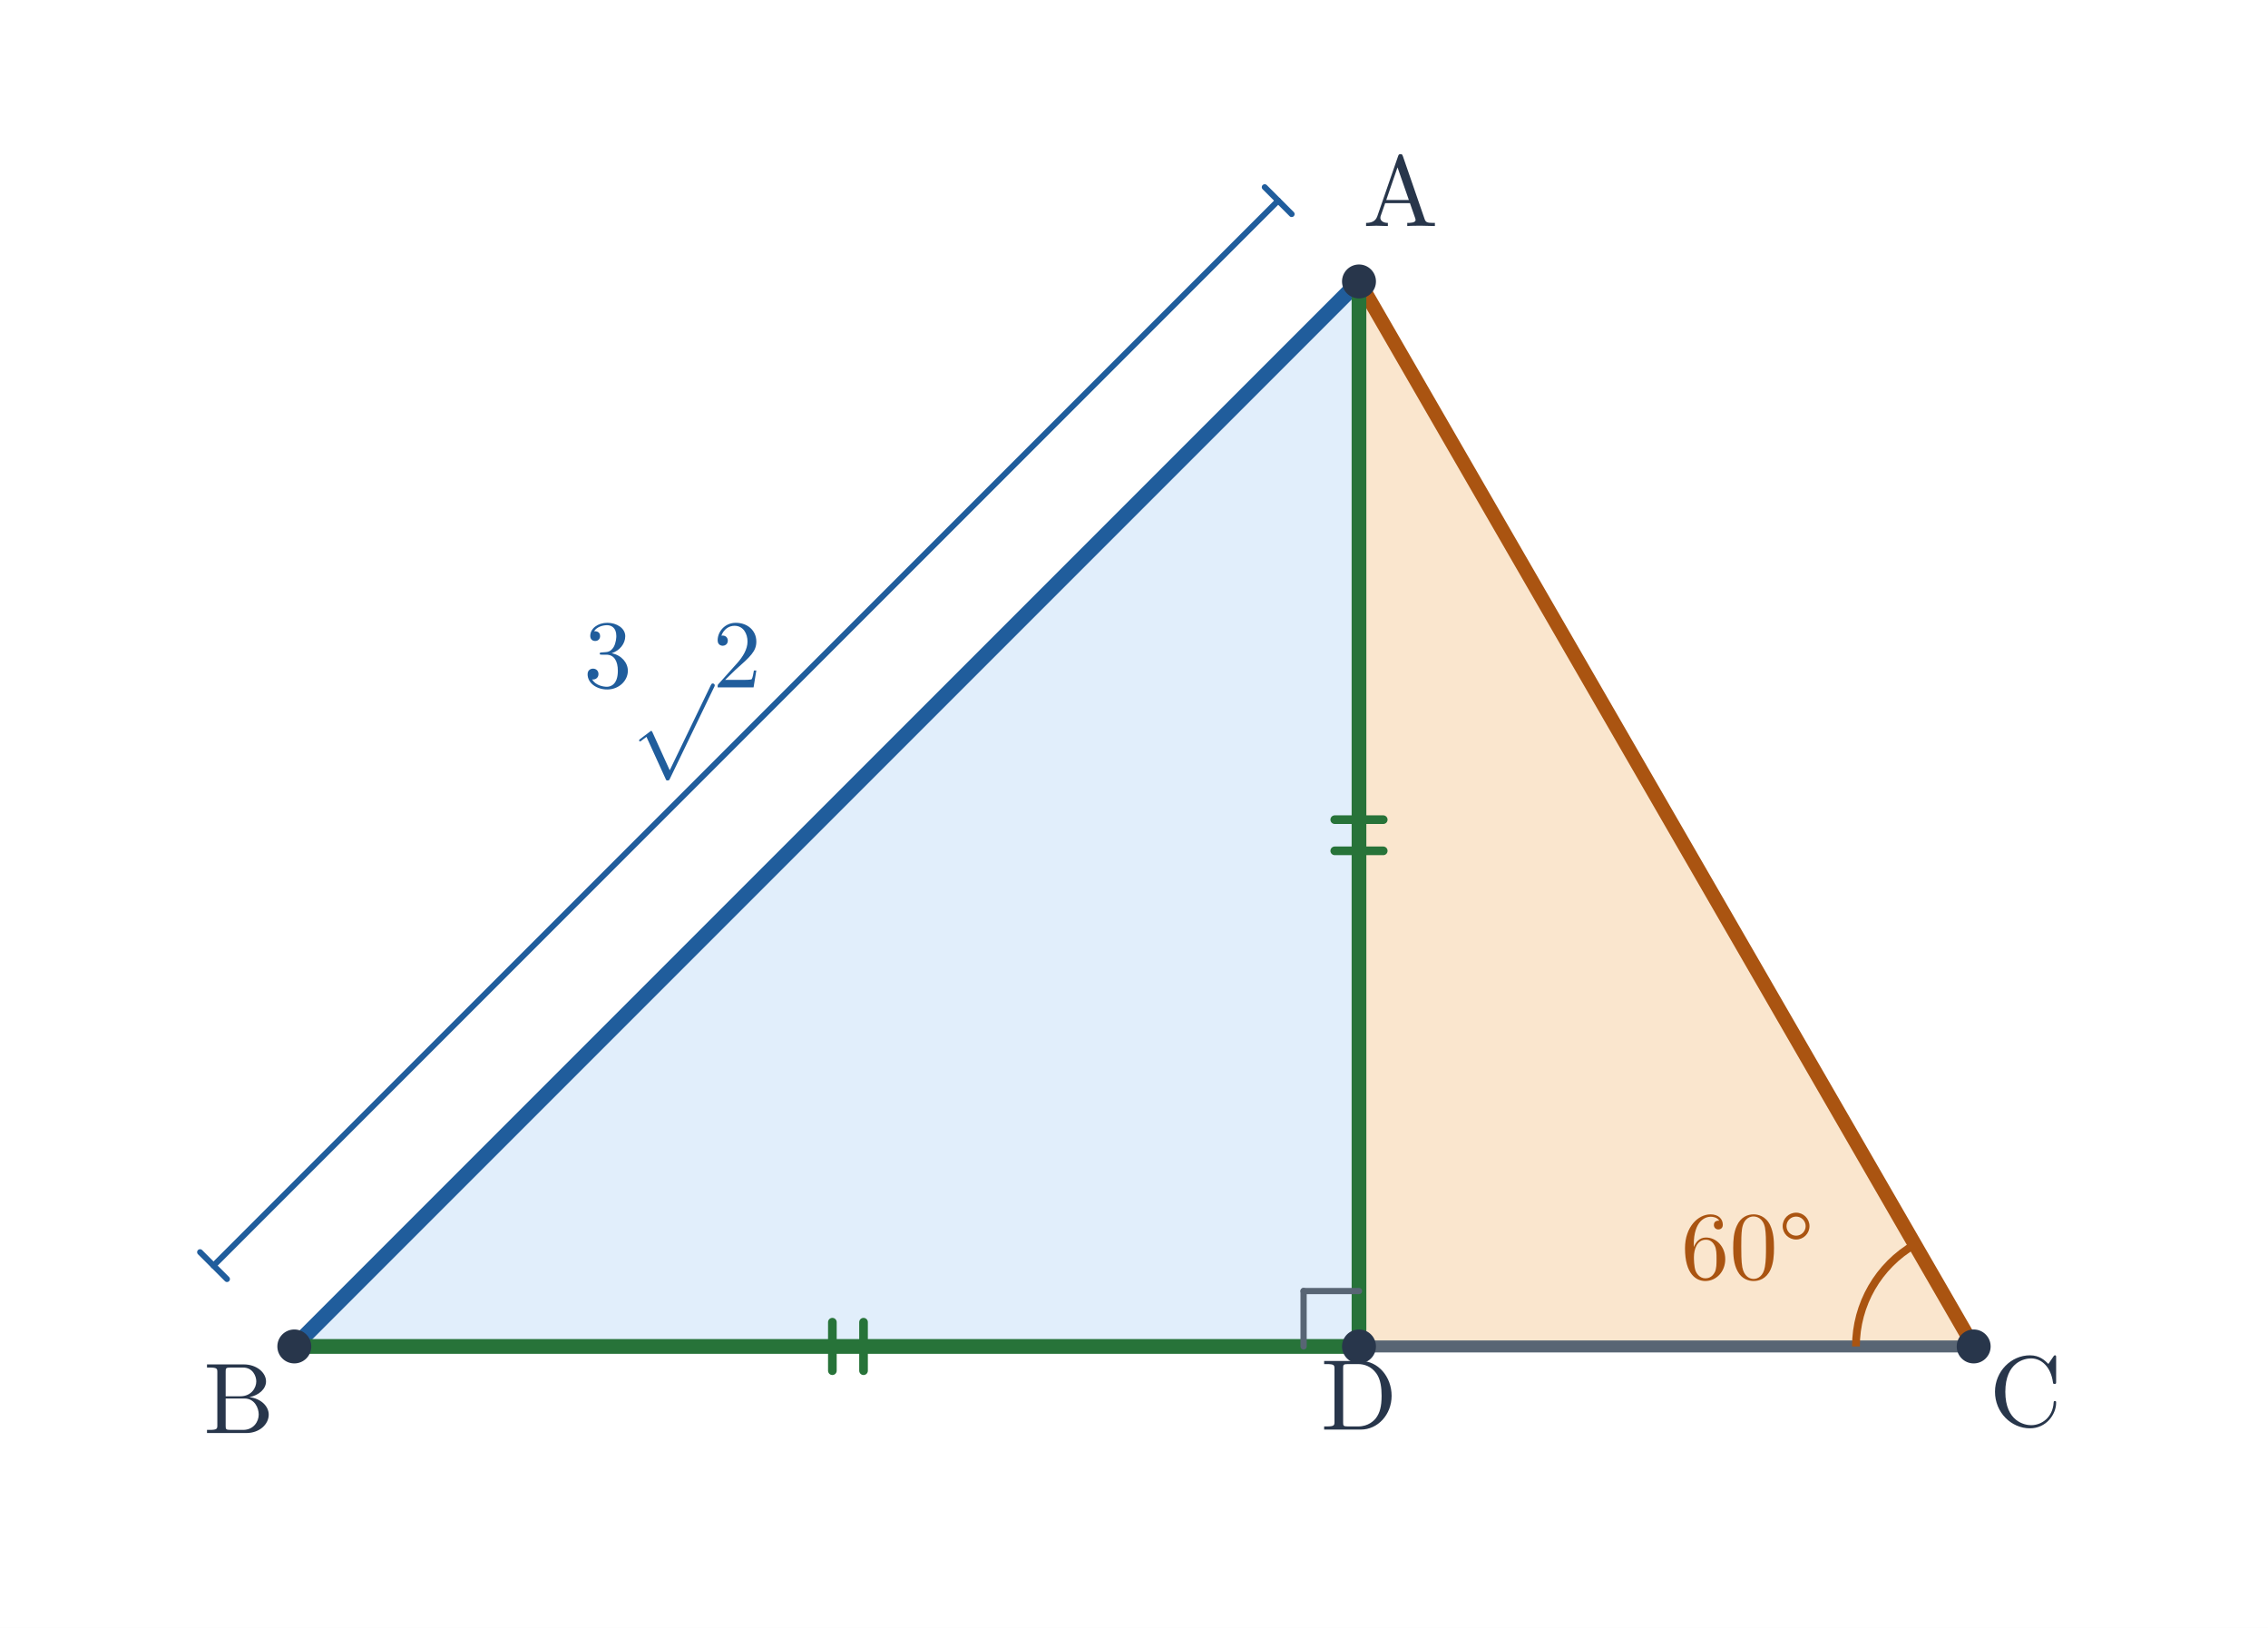
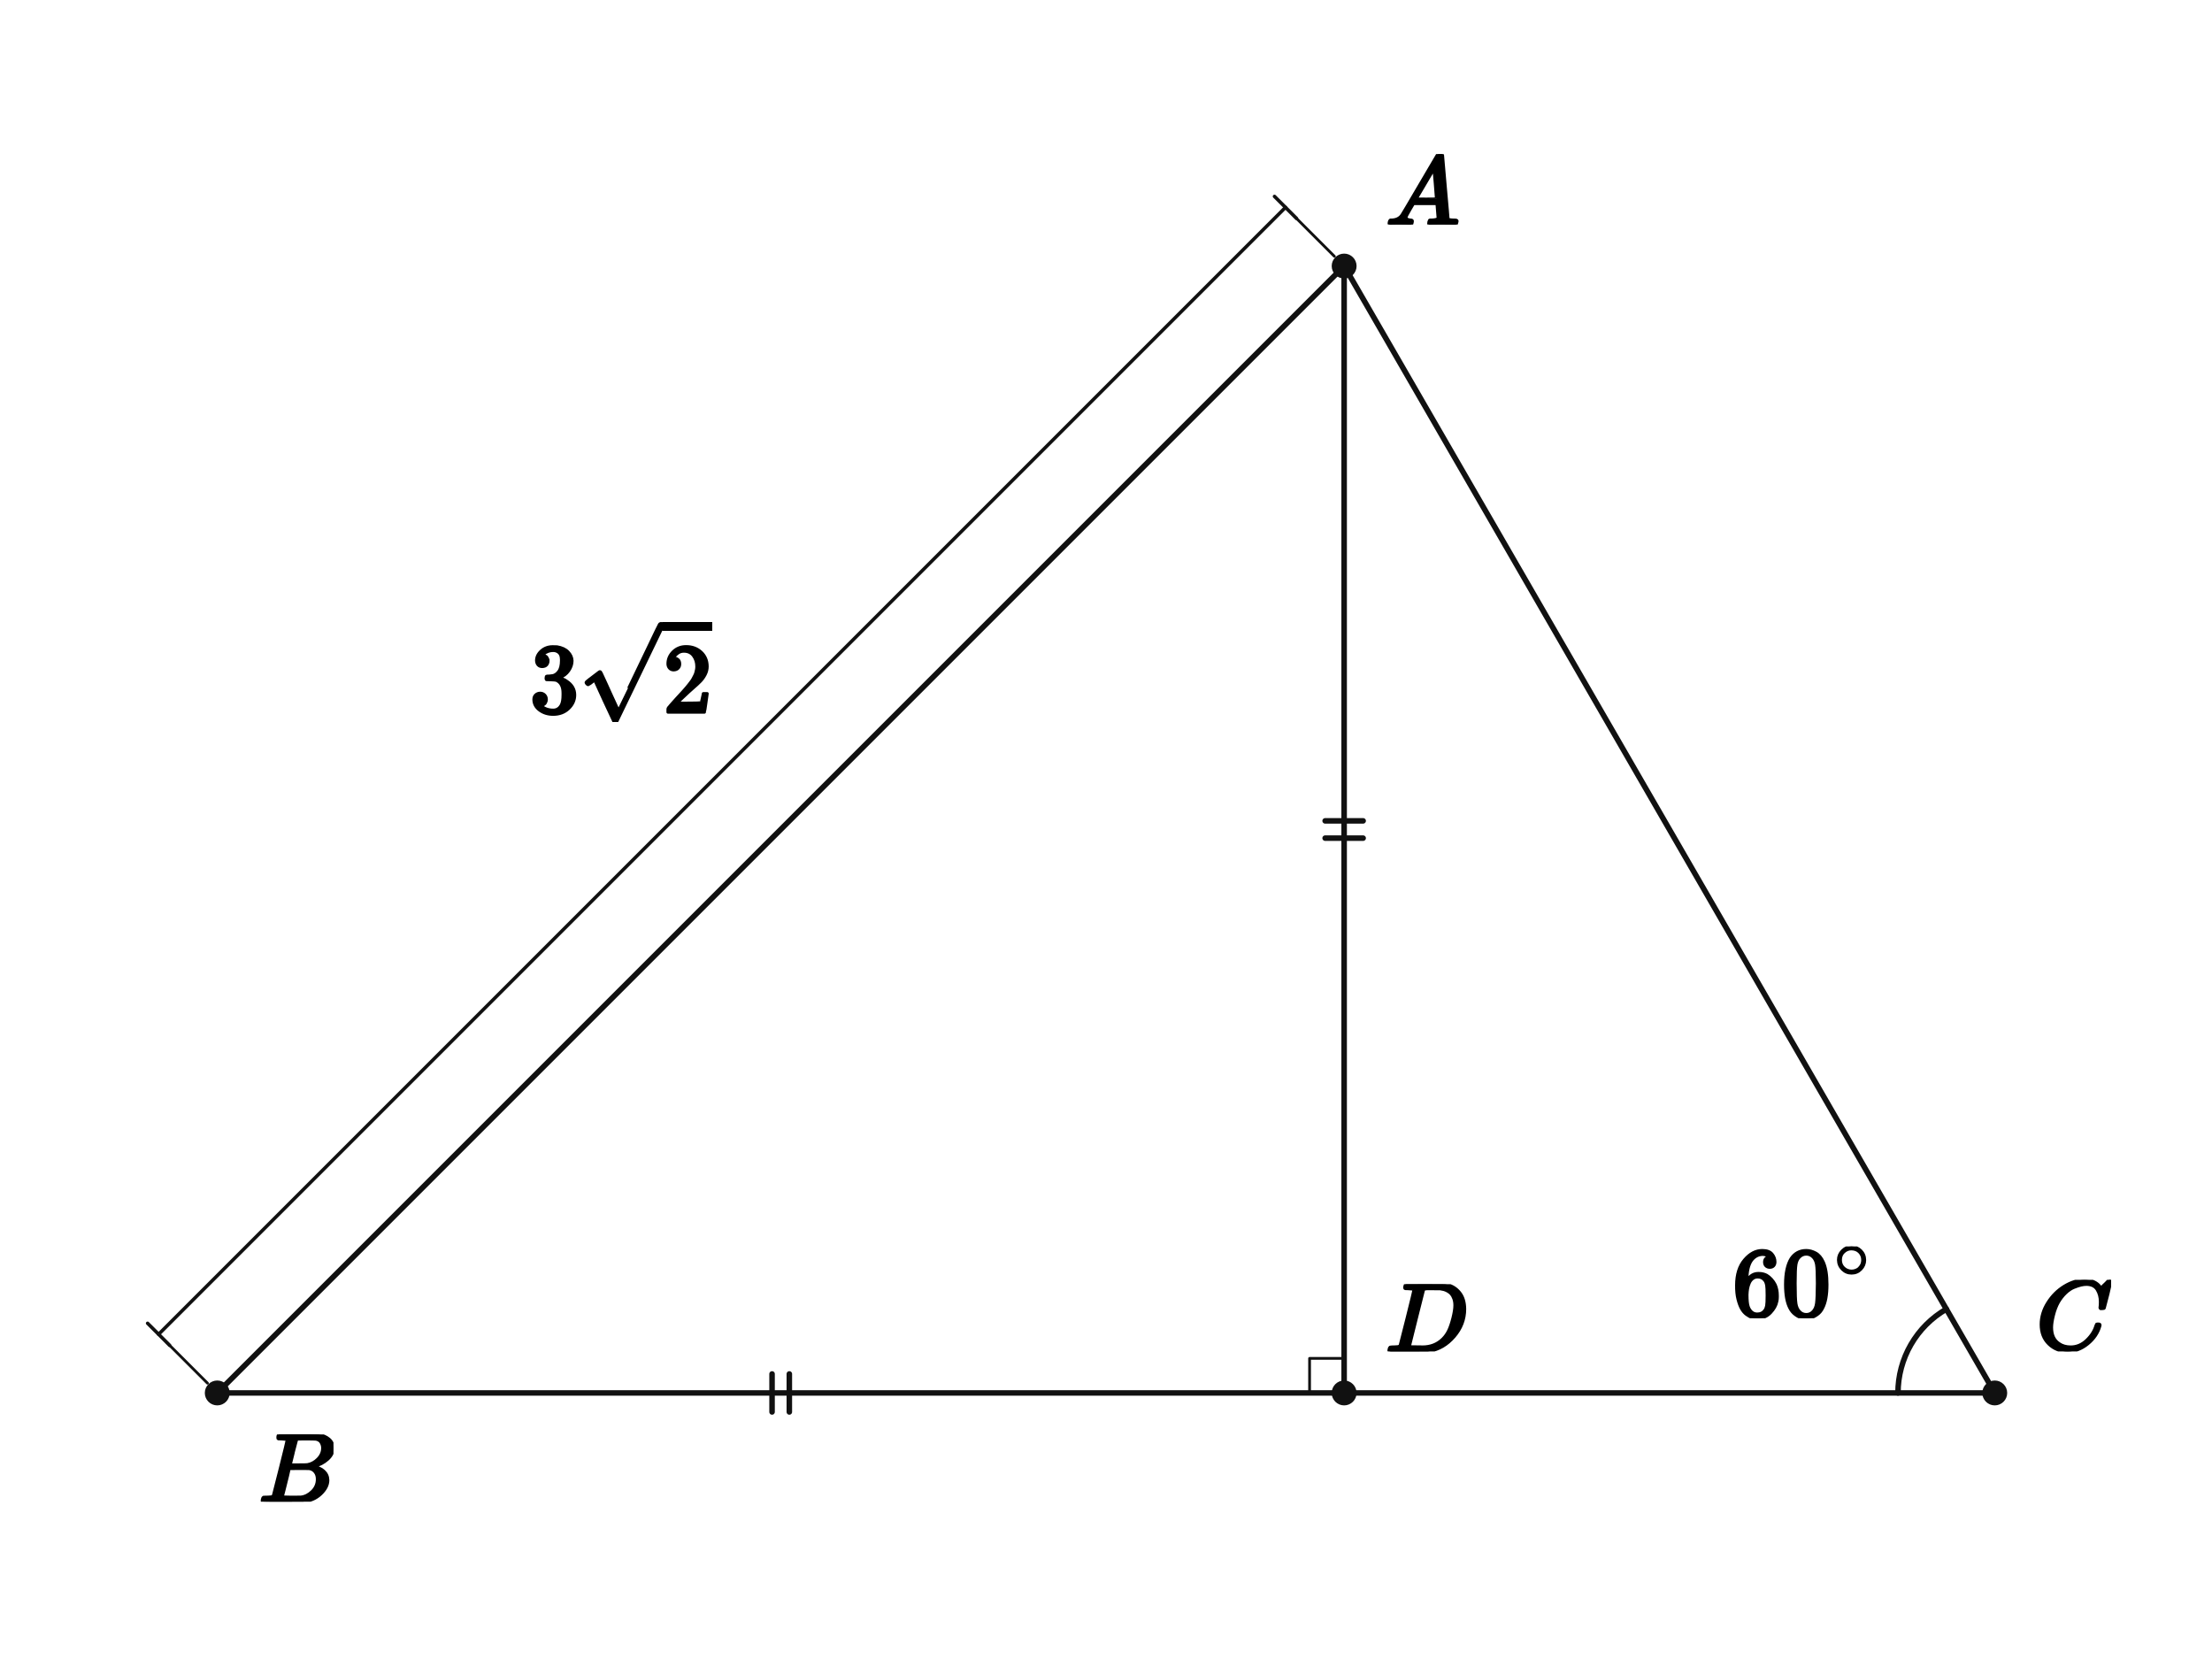
- <svg xmlns="http://www.w3.org/2000/svg" viewBox="0 0 655 470" width="655" height="470" role="img" aria-labelledby="title desc">
-   <rect width="655" height="470" fill="white" />
-   <polygon points="392.478,81.261 85,388.739 570,388.739" fill="#e1eefb" />
-   <polygon points="392.478,81.261 392.478,388.739 570,388.739" fill="#fae6ce" />
-   <line x1="85" y1="388.739" x2="392.478" y2="81.261" stroke="#205d9c" stroke-width="4.4" stroke-linecap="round" />
-   <line x1="392.478" y1="81.261" x2="570" y2="388.739" stroke="#aa5411" stroke-width="4.1" stroke-linecap="round" />
-   <line x1="392.478" y1="388.739" x2="570" y2="388.739" stroke="#586574" stroke-width="3.45" stroke-linecap="round" />
-   <line x1="392.478" y1="81.261" x2="392.478" y2="388.739" stroke="#277339" stroke-width="4.25" stroke-linecap="round" />
-   <line x1="385.478" y1="236.65" x2="399.478" y2="236.65" stroke="#277339" stroke-width="2.5" stroke-linecap="round" />
-   <line x1="385.478" y1="245.65" x2="399.478" y2="245.65" stroke="#277339" stroke-width="2.5" stroke-linecap="round" />
-   <line x1="85" y1="388.739" x2="392.478" y2="388.739" stroke="#277339" stroke-width="4.25" stroke-linecap="round" />
-   <line x1="240.388" y1="395.739" x2="240.388" y2="381.739" stroke="#277339" stroke-width="2.5" stroke-linecap="round" />
-   <line x1="249.388" y1="395.739" x2="249.388" y2="381.739" stroke="#277339" stroke-width="2.5" stroke-linecap="round" />
-   <line x1="392.478" y1="372.739" x2="376.478" y2="372.739" stroke="#586574" stroke-width="1.8" stroke-linecap="round" />
-   <line x1="376.478" y1="372.739" x2="376.478" y2="388.739" stroke="#586574" stroke-width="1.8" stroke-linecap="round" />
-   <line x1="61.666" y1="365.404" x2="369.143" y2="57.927" stroke="#205d9c" stroke-width="1.7" stroke-linecap="round" />
-   <line x1="57.776" y1="361.515" x2="65.555" y2="369.293" stroke="#205d9c" stroke-width="1.7" stroke-linecap="round" />
-   <line x1="365.254" y1="54.038" x2="373.032" y2="61.816" stroke="#205d9c" stroke-width="1.7" stroke-linecap="round" />
-   <text x="194.191" y="198.452" font-size="28" font-family="Malgun Gothic, Cambria Math, sans-serif" font-weight="600" fill="#205d9c" text-anchor="middle">3√2</text>
-   <path d="M 553 359.294 A 34 34 0 0 0 536 388.739" stroke="#aa5411" stroke-width="2.25" fill="none" />
-   <text x="504.708" y="369.239" font-size="28" font-family="Malgun Gothic, Cambria Math, sans-serif" font-weight="600" fill="#aa5411" text-anchor="middle">60°</text>
-   <circle cx="85.0" cy="388.739" r="4.9" fill="#28364b" />
-   <text x="69" y="413.739" font-size="29" font-family="Malgun Gothic, Cambria Math, sans-serif" font-weight="600" fill="#28364b" text-anchor="middle">B</text>
-   <circle cx="392.478" cy="388.739" r="4.9" fill="#28364b" />
-   <text x="392.478" y="412.739" font-size="29" font-family="Malgun Gothic, Cambria Math, sans-serif" font-weight="600" fill="#28364b" text-anchor="middle">D</text>
-   <circle cx="570.0" cy="388.739" r="4.9" fill="#28364b" />
-   <text x="585" y="411.739" font-size="29" font-family="Malgun Gothic, Cambria Math, sans-serif" font-weight="600" fill="#28364b" text-anchor="middle">C</text>
-   <circle cx="392.478" cy="81.261" r="4.9" fill="#28364b" />
-   <text x="404.478" y="65.261" font-size="29" font-family="Malgun Gothic, Cambria Math, sans-serif" font-weight="600" fill="#28364b" text-anchor="middle">A</text>
+ <svg xmlns="http://www.w3.org/2000/svg" viewBox="0 0 640 480" width="640" height="480" preserveAspectRatio="xMidYMid meet" role="img" aria-labelledby="visual-title visual-desc" data-engine-version="geometry-visual-v1" data-geometry-style-version="AP_GEOMETRY_PRINT_V1_0_DRAFT" data-geometry-preset="GEOMETRY_STANDARD" data-graph-style-version="AP_GRAPH_PRINT_V1_1_DRAFT" data-geometry-mode="COORDINATE_GEOMETRY_HYBRID" data-axis-scale-mode="EQUAL_UNIT" data-geometry-fact-hash="44136fa355b3678a1146ad16f7e8649e94fb4fc21fe77e8310c060f61caaff8a" data-visual-provenance="independent-facts-python" style="max-width:100%;height:auto;stroke-linejoin:round;stroke-linecap:round" data-publication-profile="fragment-publication-spike-v1" data-safe-margin="12">
+   <rect width="640" height="480" fill="#fff" />
+   <g data-layer="30">
+     <line id="sAB" data-role="line" stroke="#111" stroke-width="1.6" fill="none" x1="388.901" y1="76.978" x2="62.857" y2="403.022" />
+   </g>
+   <g data-layer="30">
+     <line id="sAD" data-role="line" stroke="#111" stroke-width="1.6" fill="none" x1="388.901" y1="76.978" x2="388.901" y2="403.022" />
+   </g>
+   <g data-layer="30">
+     <line id="sAC" data-role="line" stroke="#111" stroke-width="1.6" fill="none" x1="388.901" y1="76.978" x2="577.143" y2="403.022" />
+   </g>
+   <g data-layer="30">
+     <line id="sBD" data-role="line" stroke="#111" stroke-width="1.6" fill="none" x1="62.857" y1="403.022" x2="388.901" y2="403.022" />
+   </g>
+   <g data-layer="30">
+     <line id="sDC" data-role="line" stroke="#111" stroke-width="1.6" fill="none" x1="388.901" y1="403.022" x2="577.143" y2="403.022" />
+   </g>
+   <g data-layer="52">
+     <line id="dBA-ext-from" data-role="indicator" stroke="#111" stroke-width="0.8" fill="none" data-mark="dimension" data-mark-id="dBA" data-mark-part="ext-from" x1="60.029" y1="400.194" x2="49.069" y2="389.233" />
+   </g>
+   <g data-layer="52">
+     <line id="dBA-ext-to" data-role="indicator" stroke="#111" stroke-width="0.8" fill="none" data-mark="dimension" data-mark-id="dBA" data-mark-part="ext-to" x1="386.073" y1="74.15" x2="375.113" y2="63.189" />
+   </g>
+   <g data-layer="52">
+     <line id="dBA-line" data-role="indicator" stroke="#111" stroke-width="1.0" fill="none" data-mark="dimension" data-mark-id="dBA" data-mark-part="line" x1="45.887" y1="386.051" x2="371.931" y2="60.007" />
+   </g>
+   <g data-layer="52">
+     <line id="dBA-tick-from" data-role="indicator" stroke="#111" stroke-width="1.0" fill="none" data-mark="dimension" data-mark-id="dBA" data-mark-part="tick-from" x1="49.069" y1="389.233" x2="42.705" y2="382.869" />
+   </g>
+   <g data-layer="52">
+     <line id="dBA-tick-to" data-role="indicator" stroke="#111" stroke-width="1.0" fill="none" data-mark="dimension" data-mark-id="dBA" data-mark-part="tick-to" x1="375.113" y1="63.189" x2="368.749" y2="56.825" />
+   </g>
+   <g data-layer="55">
+     <line id="eqADBD-sAD-1" data-role="indicator" stroke="#111" stroke-width="1.6" fill="none" data-mark="equal" data-mark-id="eqADBD" data-mark-index="1" data-mark-count="2" data-mark-segment="sAD" x1="394.401" y1="237.5" x2="383.401" y2="237.5" />
+   </g>
+   <g data-layer="55">
+     <line id="eqADBD-sAD-2" data-role="indicator" stroke="#111" stroke-width="1.6" fill="none" data-mark="equal" data-mark-id="eqADBD" data-mark-index="2" data-mark-count="2" data-mark-segment="sAD" x1="394.401" y1="242.5" x2="383.401" y2="242.5" />
+   </g>
+   <g data-layer="55">
+     <line id="eqADBD-sBD-1" data-role="indicator" stroke="#111" stroke-width="1.6" fill="none" data-mark="equal" data-mark-id="eqADBD" data-mark-index="1" data-mark-count="2" data-mark-segment="sBD" x1="223.379" y1="397.522" x2="223.379" y2="408.522" />
+   </g>
+   <g data-layer="55">
+     <line id="eqADBD-sBD-2" data-role="indicator" stroke="#111" stroke-width="1.6" fill="none" data-mark="equal" data-mark-id="eqADBD" data-mark-index="2" data-mark-count="2" data-mark-segment="sBD" x1="228.379" y1="397.522" x2="228.379" y2="408.522" />
+   </g>
+   <g data-layer="60">
+     <polyline id="rBDA" data-role="indicator" stroke="#111" stroke-width="0.8" fill="none" points="378.901,403.022 378.901,393.022 388.901,393.022" />
+   </g>
+   <g data-layer="60">
+     <polyline id="aDCA-arc-1" data-role="indicator" stroke="#111" stroke-width="1.6" fill="none" data-owner-points="D C A" data-mark="angle" data-mark-id="aDCA" data-mark-index="1" data-mark-count="1" data-mark-side="INNER" points="549.143,403.022 549.203,401.191 549.382,399.367 549.681,397.56 550.097,395.775 550.629,394.022 551.274,392.307 552.03,390.638 552.894,389.022 553.862,387.466 554.929,385.977 556.091,384.56 557.344,383.223 558.681,381.971 560.098,380.808 561.587,379.741 563.143,378.773" />
+   </g>
+   <g data-layer="70">
+     <circle id="B" data-role="point" stroke="#111" stroke-width="0.8" fill="#111" cx="62.857" cy="403.022" r="3.2" />
+   </g>
+   <g data-layer="70">
+     <circle id="D" data-role="point" stroke="#111" stroke-width="0.8" fill="#111" cx="388.901" cy="403.022" r="3.2" />
+   </g>
+   <g data-layer="70">
+     <circle id="C" data-role="point" stroke="#111" stroke-width="0.8" fill="#111" cx="577.143" cy="403.022" r="3.2" />
+   </g>
+   <g data-layer="70">
+     <circle id="A" data-role="point" stroke="#111" stroke-width="0.8" fill="#111" cx="388.901" cy="76.978" r="3.2" />
+   </g>
+   <g data-layer="90">
+     <g id="aDCA-label" data-label-kind="EQUATION_LABEL" data-priority="0" data-font-px="28.5" data-owner="aDCA" data-fragment-sha="sha256:cdec1ab1a7aa2c2930f9f4a26e9f0355413007c57c355ad1c0fa3433a25ebc97" transform="translate(501.2457 360.6338)">
+       <svg width="40.943" height="20.776" viewBox="0 0 40.943 20.776" data-outline-width="40.9431" data-outline-height="20.7765" id="lb-3a5efba6a1c16178565be3984b7a43da72a6696eb01c597342d777c05e5e5563" data-owner="aDCA" data-fact-role="GIVEN">
+         <g data-outline-units-per-em="1000" transform="translate(0 20.1495) scale(0.0285)">
+           <g stroke="currentColor" fill="currentColor" stroke-width="30" transform="scale(1,-1)">
+             <g data-mml-node="math">
+               <g data-mml-node="msup">
+                 <g data-mml-node="mn">
+                   <path data-c="36" d="M42 313Q42 476 123 571T303 666Q372 666 402 630T432 550Q432 525 418 510T379 495Q356 495 341 509T326 548Q326 592 373 601Q351 623 311 626Q240 626 194 566Q147 500 147 364L148 360Q153 366 156 373Q197 433 263 433H267Q313 433 348 414Q372 400 396 374T435 317Q456 268 456 210V192Q456 169 451 149Q440 90 387 34T253 -22Q225 -22 199 -14T143 16T92 75T56 172T42 313ZM257 397Q227 397 205 380T171 335T154 278T148 216Q148 133 160 97T198 39Q222 21 251 21Q302 21 329 59Q342 77 347 104T352 209Q352 289 347 316T329 361Q302 397 257 397Z" />
+                   <path data-c="30" d="M96 585Q152 666 249 666Q297 666 345 640T423 548Q460 465 460 320Q460 165 417 83Q397 41 362 16T301 -15T250 -22Q224 -22 198 -16T137 16T82 83Q39 165 39 320Q39 494 96 585ZM321 597Q291 629 250 629Q208 629 178 597Q153 571 145 525T137 333Q137 175 145 125T181 46Q209 16 250 16Q290 16 318 46Q347 76 354 130T362 333Q362 478 354 524T321 597Z" transform="translate(500,0)" />
+                 </g>
+                 <g data-mml-node="TeXAtom" transform="translate(1033,393.1) scale(0.707)" data-mjx-texclass="ORD">
+                   <g data-mml-node="mo">
+                     <path data-c="2218" d="M55 251Q55 328 112 386T249 444T386 388T444 249Q444 171 388 113T250 55Q170 55 113 112T55 251ZM245 403Q188 403 142 361T96 250Q96 183 141 140T250 96Q284 96 313 109T354 135T375 160Q403 197 403 250Q403 313 360 358T245 403Z" />
+                   </g>
+                 </g>
+               </g>
+             </g>
+           </g>
+         </g>
+       </svg>
+     </g>
+   </g>
+   <g data-layer="90">
+     <g id="dBA-label" data-label-kind="EQUATION_LABEL" data-priority="0" data-font-px="28.5" data-owner="dBA" data-fragment-sha="sha256:254accddb72e48c440faa0d2064e6146662c82aa77cfd0ac991d0b1d782c6319" transform="translate(153.263 178.684)">
+       <svg width="52.81" height="30.21" viewBox="0 0 52.81 30.21" data-outline-width="52.8105" data-outline-height="30.21" id="lb-ccc07c3a6e0c10412ec3f6a4ae495decf8c708a5b8d2dd64f59d4694159cbf59" data-owner="dBA" data-fact-role="GIVEN">
+         <g data-outline-units-per-em="1000" transform="translate(0 27.37425) scale(0.0285)">
+           <g stroke="currentColor" fill="currentColor" stroke-width="30" transform="scale(1,-1)">
+             <g data-mml-node="math">
+               <g data-mml-node="mn">
+                 <path data-c="33" d="M127 463Q100 463 85 480T69 524Q69 579 117 622T233 665Q268 665 277 664Q351 652 390 611T430 522Q430 470 396 421T302 350L299 348Q299 347 308 345T337 336T375 315Q457 262 457 175Q457 96 395 37T238 -22Q158 -22 100 21T42 130Q42 158 60 175T105 193Q133 193 151 175T169 130Q169 119 166 110T159 94T148 82T136 74T126 70T118 67L114 66Q165 21 238 21Q293 21 321 74Q338 107 338 175V195Q338 290 274 322Q259 328 213 329L171 330L168 332Q166 335 166 348Q166 366 174 366Q202 366 232 371Q266 376 294 413T322 525V533Q322 590 287 612Q265 626 240 626Q208 626 181 615T143 592T132 580H135Q138 579 143 578T153 573T165 566T175 555T183 540T186 520Q186 498 172 481T127 463Z" />
+               </g>
+               <g data-mml-node="msqrt" transform="translate(500,0)">
+                 <g transform="translate(853,0)">
+                   <g data-mml-node="mn">
+                     <path data-c="32" d="M109 429Q82 429 66 447T50 491Q50 562 103 614T235 666Q326 666 387 610T449 465Q449 422 429 383T381 315T301 241Q265 210 201 149L142 93L218 92Q375 92 385 97Q392 99 409 186V189H449V186Q448 183 436 95T421 3V0H50V19V31Q50 38 56 46T86 81Q115 113 136 137Q145 147 170 174T204 211T233 244T261 278T284 308T305 340T320 369T333 401T340 431T343 464Q343 527 309 573T212 619Q179 619 154 602T119 569T109 550Q109 549 114 549Q132 549 151 535T170 489Q170 464 154 447T109 429Z" />
+                   </g>
+                 </g>
+                 <g data-mml-node="mo" transform="translate(0,100.5)">
+                   <path data-c="221A" d="M95 178Q89 178 81 186T72 200T103 230T169 280T207 309Q209 311 212 311H213Q219 311 227 294T281 177Q300 134 312 108L397 -77Q398 -77 501 136T707 565T814 786Q820 800 834 800Q841 800 846 794T853 782V776L620 293L385 -193Q381 -200 366 -200Q357 -200 354 -197Q352 -195 256 15L160 225L144 214Q129 202 113 190T95 178Z" />
+                 </g>
+                 <rect width="500" height="60" x="853" y="840.5" />
+               </g>
+             </g>
+           </g>
+         </g>
+       </svg>
+     </g>
+   </g>
+   <g data-layer="90">
+     <g id="A-name" data-label-kind="POINT_NAME" data-priority="1" data-font-px="28.5" data-owner="A" data-fragment-sha="sha256:528fcea7f39daadf6a6b5451e095136130547ee5bfbb3708c972c32d9e80a177" transform="translate(400.9012 44.57196)">
+       <svg width="21.375" height="20.406" viewBox="0 0 21.375 20.406" data-outline-width="21.375" data-outline-height="20.406" id="lb-fb911b1feff2151577a79618d6e50da0412598d4214e65b6549bf870f53a521c" data-owner="A" data-fact-role="GIVEN">
+         <g data-outline-units-per-em="1000" transform="translate(0 20.406) scale(0.0285)">
+           <g stroke="currentColor" fill="currentColor" stroke-width="30" transform="scale(1,-1)">
+             <g data-mml-node="math">
+               <g data-mml-node="mi">
+                 <path data-c="1D434" d="M208 74Q208 50 254 46Q272 46 272 35Q272 34 270 22Q267 8 264 4T251 0Q249 0 239 0T205 1T141 2Q70 2 50 0H42Q35 7 35 11Q37 38 48 46H62Q132 49 164 96Q170 102 345 401T523 704Q530 716 547 716H555H572Q578 707 578 706L606 383Q634 60 636 57Q641 46 701 46Q726 46 726 36Q726 34 723 22Q720 7 718 4T704 0Q701 0 690 0T651 1T578 2Q484 2 455 0H443Q437 6 437 9T439 27Q443 40 445 43L449 46H469Q523 49 533 63L521 213H283L249 155Q208 86 208 74ZM516 260Q516 271 504 416T490 562L463 519Q447 492 400 412L310 260L413 259Q516 259 516 260Z" />
+               </g>
+             </g>
+           </g>
+         </g>
+       </svg>
+     </g>
+   </g>
+   <g data-layer="90">
+     <g id="B-name" data-label-kind="POINT_NAME" data-priority="1" data-font-px="28.5" data-owner="B" data-fragment-sha="sha256:ac0aa09368b7f8a2138f740b4ddd637742157825c285f4f25b87a7f3135a5977" transform="translate(74.85714 415.022)">
+       <svg width="21.631" height="19.465" viewBox="0 0 21.631 19.465" data-outline-width="21.6315" data-outline-height="19.4655" id="lb-17bbfc7542525941ff2c3b5046803d261d85a5a982df20a565eaa940edf73585" data-owner="B" data-fact-role="GIVEN">
+         <g data-outline-units-per-em="1000" transform="translate(0 19.4655) scale(0.0285)">
+           <g stroke="currentColor" fill="currentColor" stroke-width="30" transform="scale(1,-1)">
+             <g data-mml-node="math">
+               <g data-mml-node="mi">
+                 <path data-c="1D435" d="M231 637Q204 637 199 638T194 649Q194 676 205 682Q206 683 335 683Q594 683 608 681Q671 671 713 636T756 544Q756 480 698 429T565 360L555 357Q619 348 660 311T702 219Q702 146 630 78T453 1Q446 0 242 0Q42 0 39 2Q35 5 35 10Q35 17 37 24Q42 43 47 45Q51 46 62 46H68Q95 46 128 49Q142 52 147 61Q150 65 219 339T288 628Q288 635 231 637ZM649 544Q649 574 634 600T585 634Q578 636 493 637Q473 637 451 637T416 636H403Q388 635 384 626Q382 622 352 506Q352 503 351 500L320 374H401Q482 374 494 376Q554 386 601 434T649 544ZM595 229Q595 273 572 302T512 336Q506 337 429 337Q311 337 310 336Q310 334 293 263T258 122L240 52Q240 48 252 48T333 46Q422 46 429 47Q491 54 543 105T595 229Z" />
+               </g>
+             </g>
+           </g>
+         </g>
+       </svg>
+     </g>
+   </g>
+   <g data-layer="90">
+     <g id="C-name" data-label-kind="POINT_NAME" data-priority="1" data-font-px="28.5" data-owner="C" data-fragment-sha="sha256:c8ed20eab0a0e7ffdc838af2d15be700232e377a8669ecc8e1db3672df5497ac" transform="translate(589.1429 370.3025)">
+       <svg width="21.66" height="20.72" viewBox="0 0 21.66 20.72" data-outline-width="21.66" data-outline-height="20.7195" id="lb-b0f89cb966d99fa90a8572b38870965eeb137926f09d3a3da3ccdf70a9756c39" data-owner="C" data-fact-role="GIVEN">
+         <g data-outline-units-per-em="1000" transform="translate(0 20.0925) scale(0.0285)">
+           <g stroke="currentColor" fill="currentColor" stroke-width="30" transform="scale(1,-1)">
+             <g data-mml-node="math">
+               <g data-mml-node="mi">
+                 <path data-c="1D436" d="M50 252Q50 367 117 473T286 641T490 704Q580 704 633 653Q642 643 648 636T656 626L657 623Q660 623 684 649Q691 655 699 663T715 679T725 690L740 705H746Q760 705 760 698Q760 694 728 561Q692 422 692 421Q690 416 687 415T669 413H653Q647 419 647 422Q647 423 648 429T650 449T651 481Q651 552 619 605T510 659Q484 659 454 652T382 628T299 572T226 479Q194 422 175 346T156 222Q156 108 232 58Q280 24 350 24Q441 24 512 92T606 240Q610 253 612 255T628 257Q648 257 648 248Q648 243 647 239Q618 132 523 55T319 -22Q206 -22 128 53T50 252Z" />
+               </g>
+             </g>
+           </g>
+         </g>
+       </svg>
+     </g>
+   </g>
+   <g data-layer="90">
+     <g id="D-name" data-label-kind="POINT_NAME" data-priority="1" data-font-px="28.5" data-owner="D" data-fragment-sha="sha256:2e7e4572bac7dc823759c5166f12edbddb5af1e5ac0fd92c9fc87e8827a04503" transform="translate(400.9012 371.5565)">
+       <svg width="23.598" height="19.465" viewBox="0 0 23.598 19.465" data-outline-width="23.598" data-outline-height="19.4655" id="lb-0211036d4f7c732e7f786e005bc24f0abdf5d1dd6a0e2dd0a70d2307a2170e02" data-owner="D" data-fact-role="GIVEN">
+         <g data-outline-units-per-em="1000" transform="translate(0 19.4655) scale(0.0285)">
+           <g stroke="currentColor" fill="currentColor" stroke-width="30" transform="scale(1,-1)">
+             <g data-mml-node="math">
+               <g data-mml-node="mi">
+                 <path data-c="1D437" d="M287 628Q287 635 230 637Q207 637 200 638T193 647Q193 655 197 667T204 682Q206 683 403 683Q570 682 590 682T630 676Q702 659 752 597T803 431Q803 275 696 151T444 3L430 1L236 0H125H72Q48 0 41 2T33 11Q33 13 36 25Q40 41 44 43T67 46Q94 46 127 49Q141 52 146 61Q149 65 218 339T287 628ZM703 469Q703 507 692 537T666 584T629 613T590 629T555 636Q553 636 541 636T512 636T479 637H436Q392 637 386 627Q384 623 313 339T242 52Q242 48 253 48T330 47Q335 47 349 47T373 46Q499 46 581 128Q617 164 640 212T683 339T703 469Z" />
+               </g>
+             </g>
+           </g>
+         </g>
+       </svg>
+     </g>
+   </g>
</svg>
